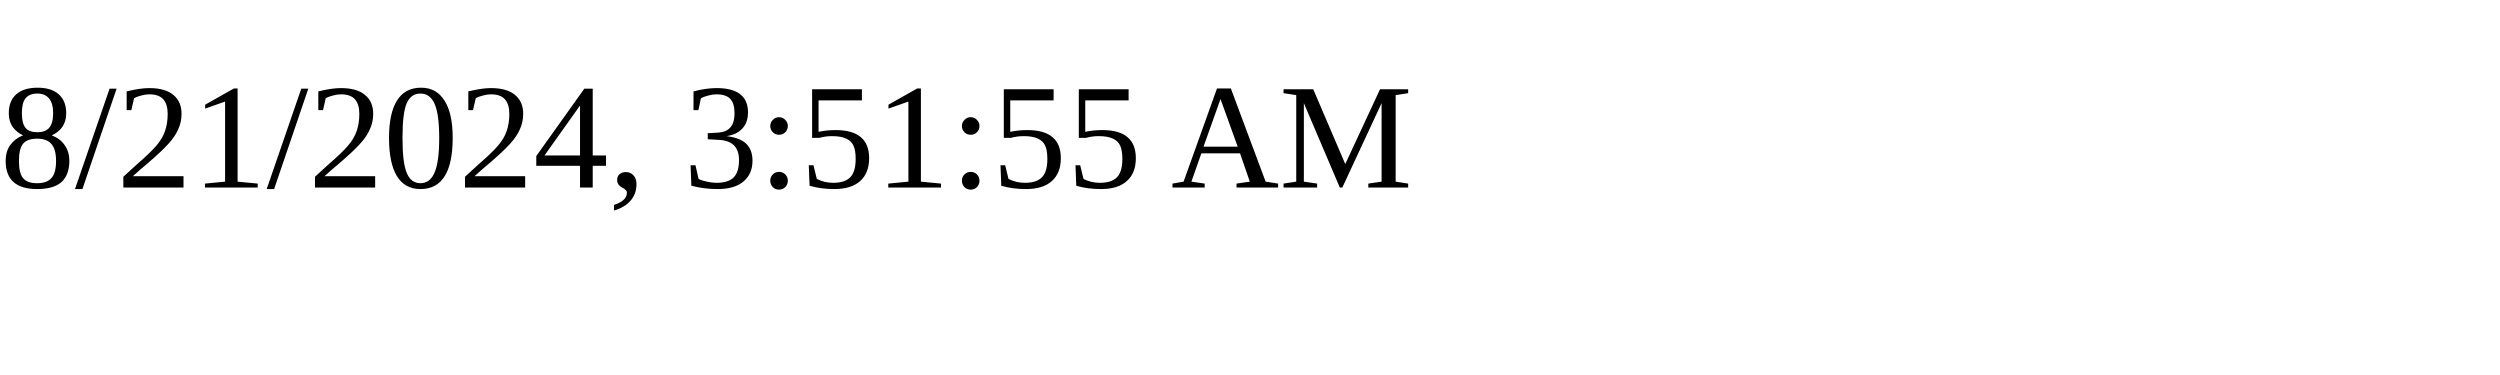
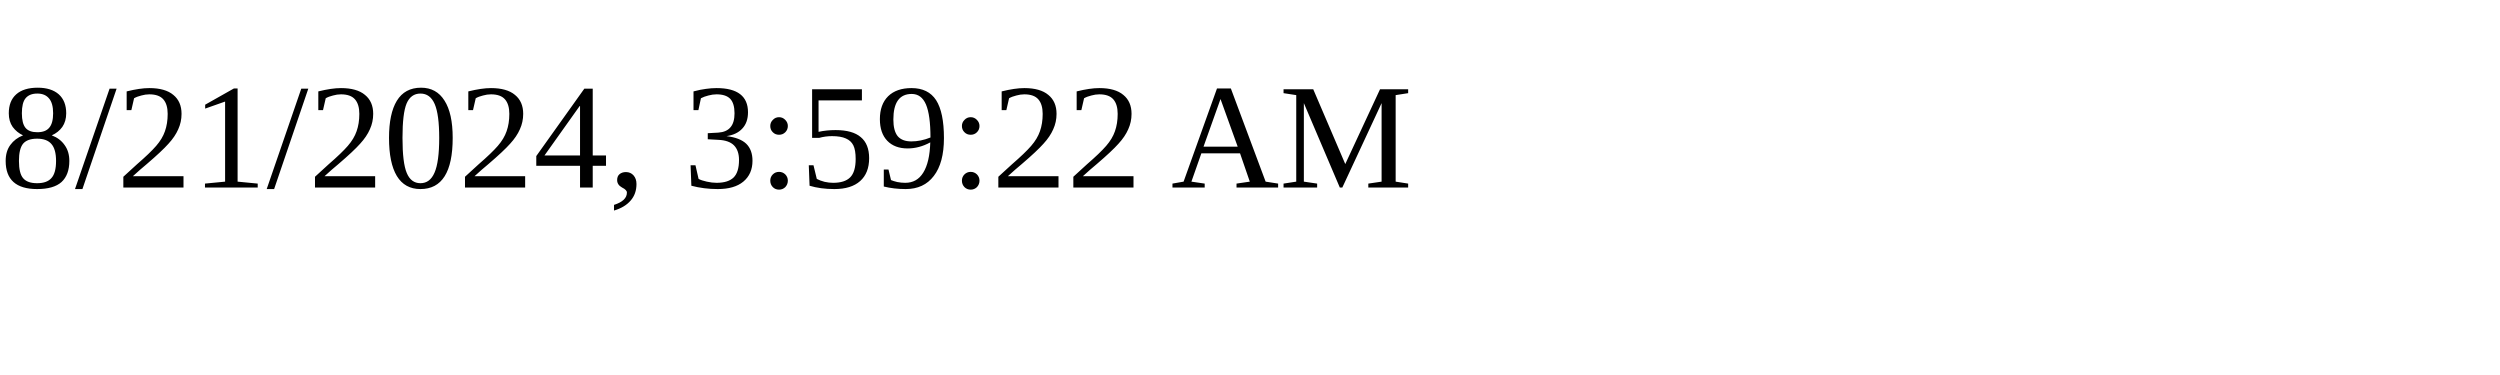
<svg xmlns="http://www.w3.org/2000/svg" height="30" width="200">
-   <text x="0" y="15">8/21/2024, 3:51:55 AM</text>
+   <text x="0" y="15">8/21/2024, 3:59:22 AM</text>
</svg>
